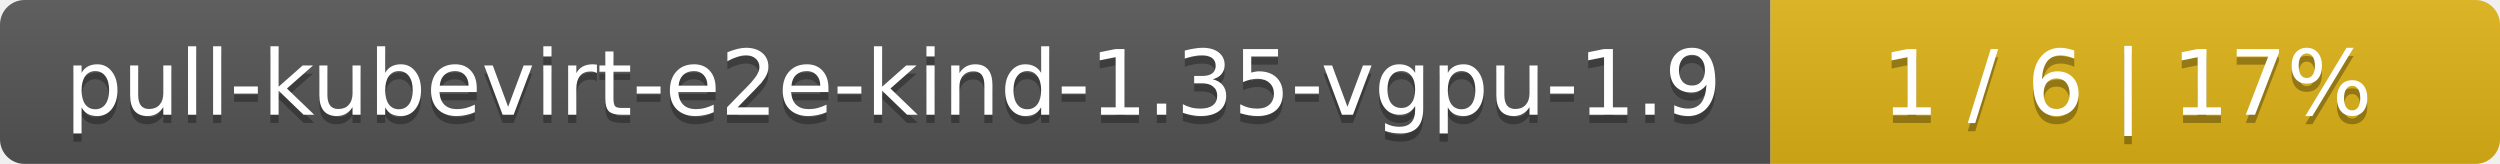
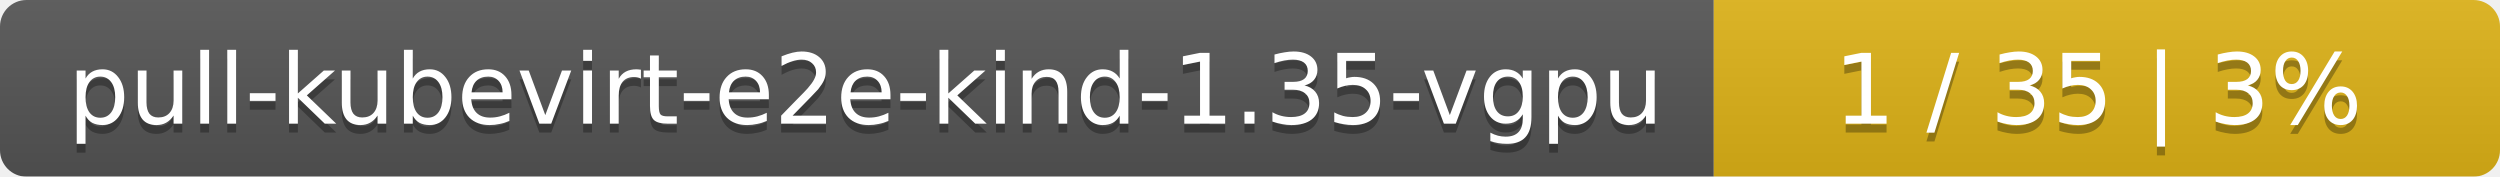
- <svg xmlns="http://www.w3.org/2000/svg" width="305" height="20">
+ <svg xmlns="http://www.w3.org/2000/svg" width="283" height="20">
  <linearGradient id="smooth" x2="0" y2="100%">
    <stop offset="0" stop-color="#bbb" stop-opacity=".1" />
    <stop offset="1" stop-opacity=".1" />
  </linearGradient>
  <mask id="round">
-     <rect width="305" height="20" rx="3" fill="#fff" />
+     <rect width="283" height="20" rx="3" fill="#fff" />
  </mask>
  <g mask="url(#round)">
-     <rect width="216" height="20" fill="#555" />
-     <rect x="216" width="89" height="20" fill="#dfb317" />
-     <rect width="305" height="20" fill="url(#smooth)" />
+     <rect width="194" height="20" fill="#555" />
+     <rect x="194" width="89" height="20" fill="#dfb317" />
+     <rect width="283" height="20" fill="url(#smooth)" />
  </g>
  <g fill="#fff" text-anchor="middle" font-family="DejaVu Sans,Verdana,Geneva,sans-serif" font-size="11">
-     <text x="109" y="15" fill="#010101" fill-opacity=".3">pull-kubevirt-e2e-kind-1.35-vgpu-1.9</text>
-     <text x="109" y="14">pull-kubevirt-e2e-kind-1.35-vgpu-1.9</text>
-     <text x="259.5" y="15" fill="#010101" fill-opacity=".3">1 / 6    |    17%</text>
-     <text x="259.5" y="14">1 / 6    |    17%</text>
+     <text x="98" y="15" fill="#010101" fill-opacity=".3">pull-kubevirt-e2e-kind-1.35-vgpu</text>
+     <text x="98" y="14">pull-kubevirt-e2e-kind-1.35-vgpu</text>
+     <text x="237.5" y="15" fill="#010101" fill-opacity=".3">1 / 35    |    3%</text>
+     <text x="237.5" y="14">1 / 35    |    3%</text>
  </g>
</svg>
